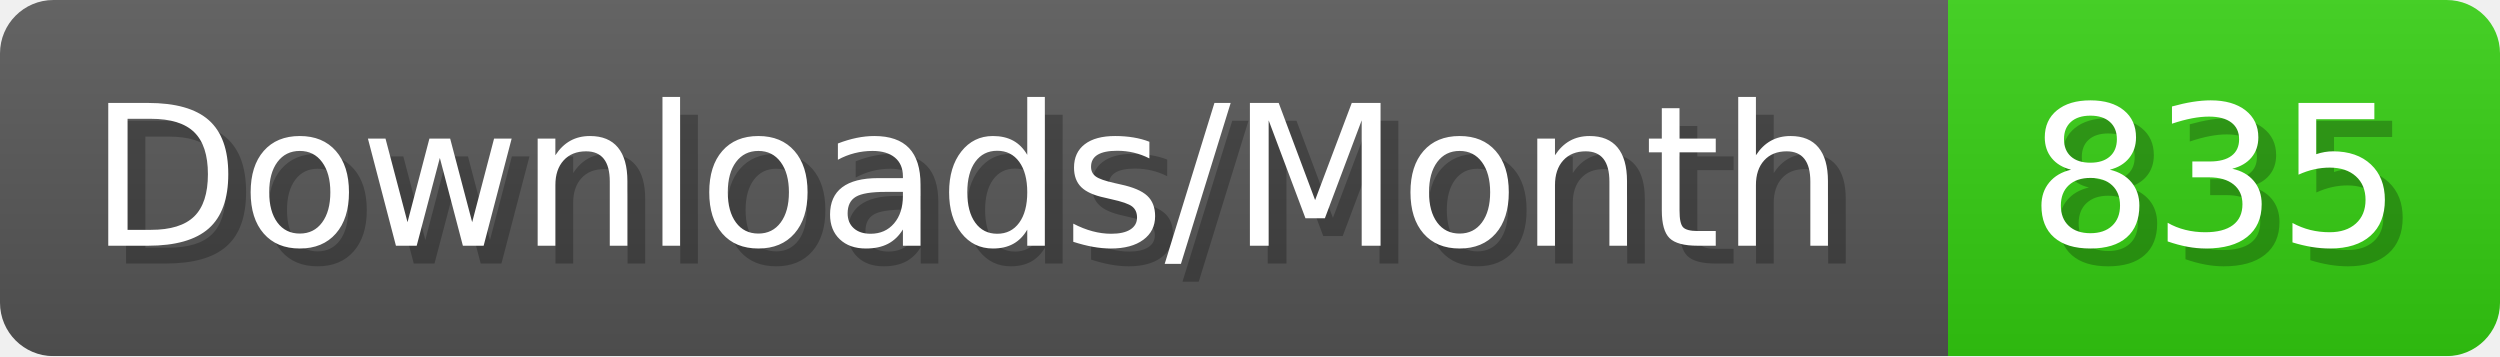
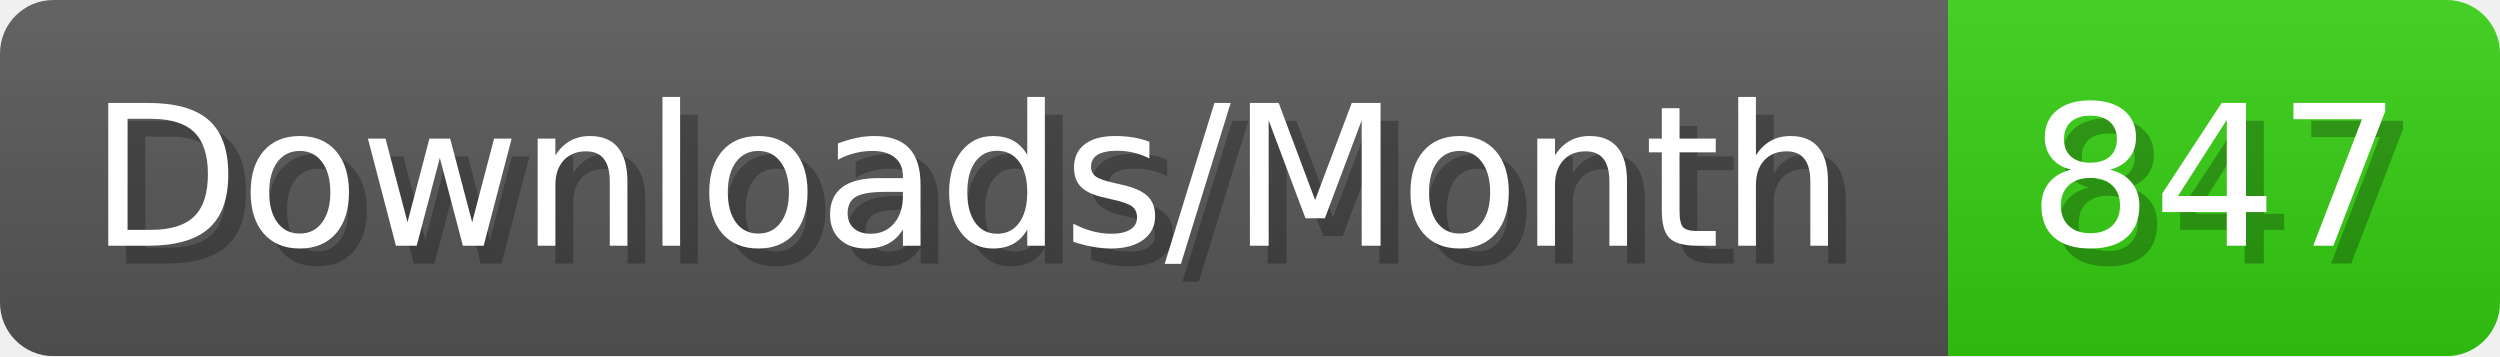
- <svg xmlns="http://www.w3.org/2000/svg" width="140.4" height="20" viewBox="0 0 1404 200" role="img" aria-label="Downloads/Month: 835">
+ <svg xmlns="http://www.w3.org/2000/svg" width="140.4" height="20" viewBox="0 0 1404 200" role="img" aria-label="Downloads/Month: 847">
  <linearGradient id="YlXUI" x2="0" y2="100%">
    <stop offset="0" stop-opacity=".1" stop-color="#EEE" />
    <stop offset="1" stop-opacity=".1" />
  </linearGradient>
  <mask id="JHhop">
    <rect width="1404" height="200" rx="30" fill="#FFF" />
  </mask>
  <g mask="url(#JHhop)">
    <rect width="1094" height="200" fill="#555" />
    <rect width="310" height="200" fill="#3C1" x="1094" />
    <rect width="1404" height="200" fill="url(#YlXUI)" />
  </g>
  <g aria-hidden="true" fill="#fff" text-anchor="start" font-family="Verdana,DejaVu Sans,sans-serif" font-size="110">
    <text x="60" y="148" textLength="994" fill="#000" opacity="0.25">Downloads/Month</text>
    <text x="50" y="138" textLength="994">Downloads/Month</text>
-     <text x="1149" y="148" textLength="210" fill="#000" opacity="0.25">835</text>
-     <text x="1139" y="138" textLength="210">835</text>
+     <text x="1149" y="148" textLength="210" fill="#000" opacity="0.25">847</text>
+     <text x="1139" y="138" textLength="210">847</text>
  </g>
</svg>
